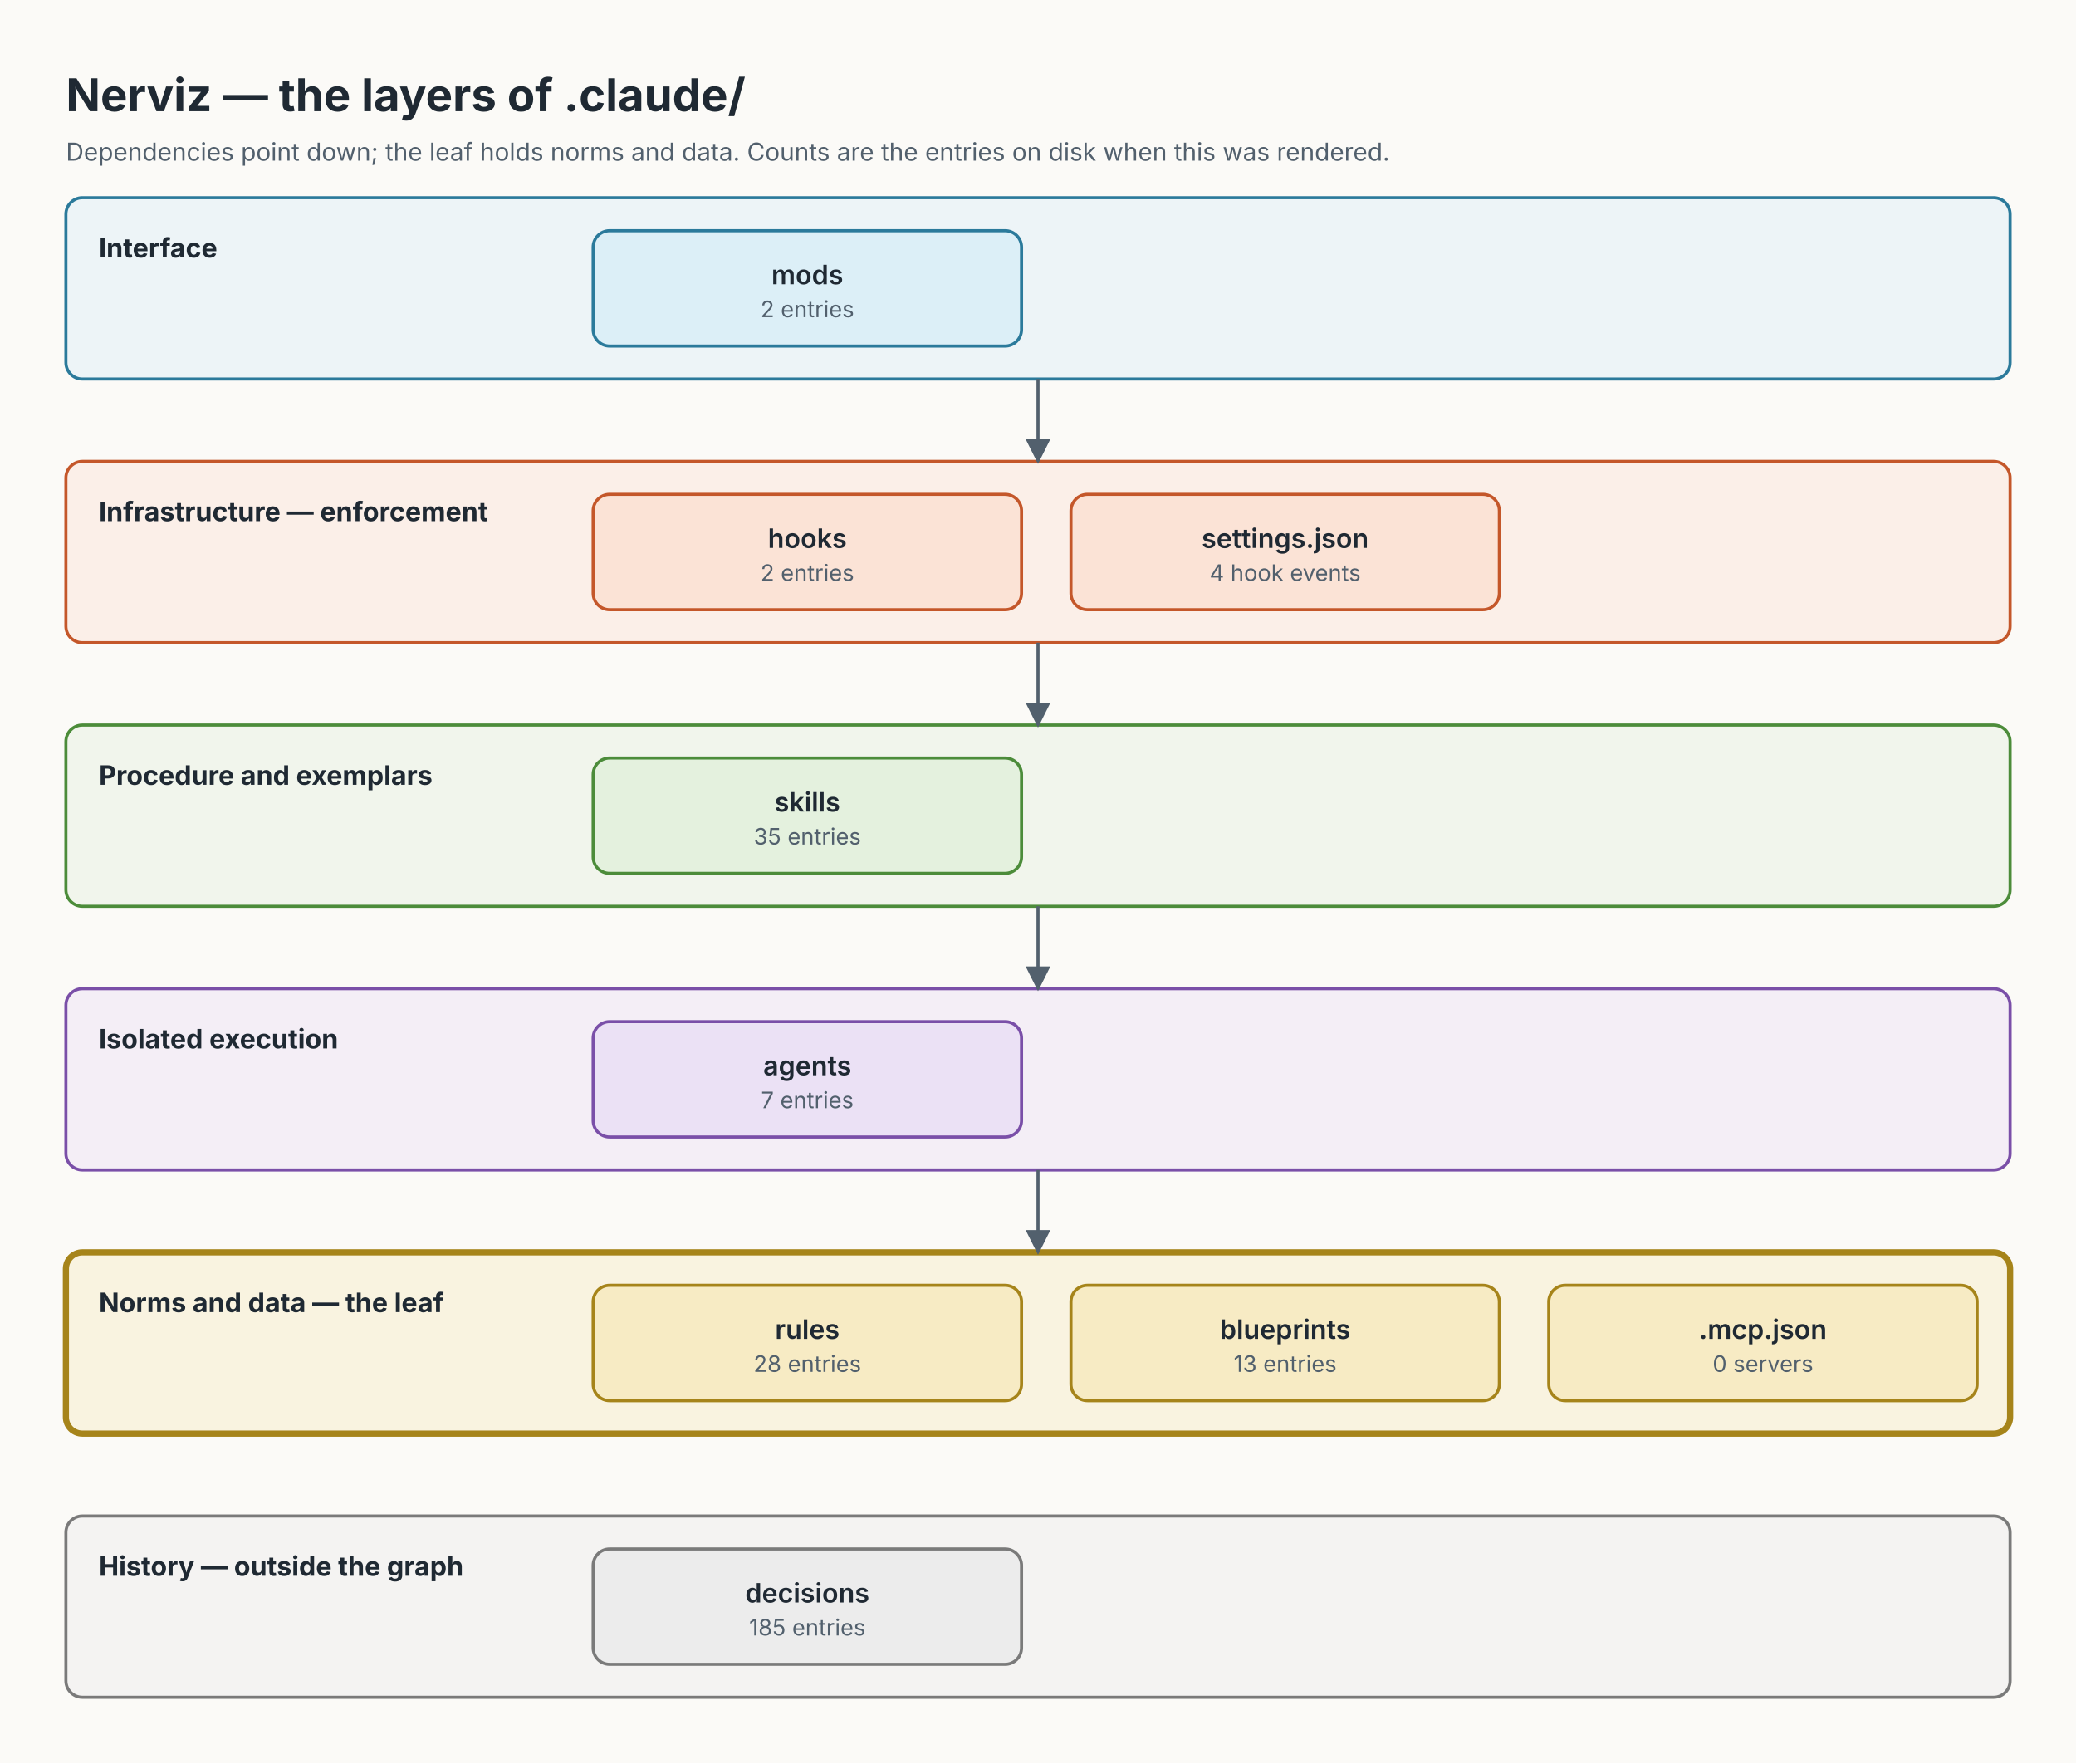
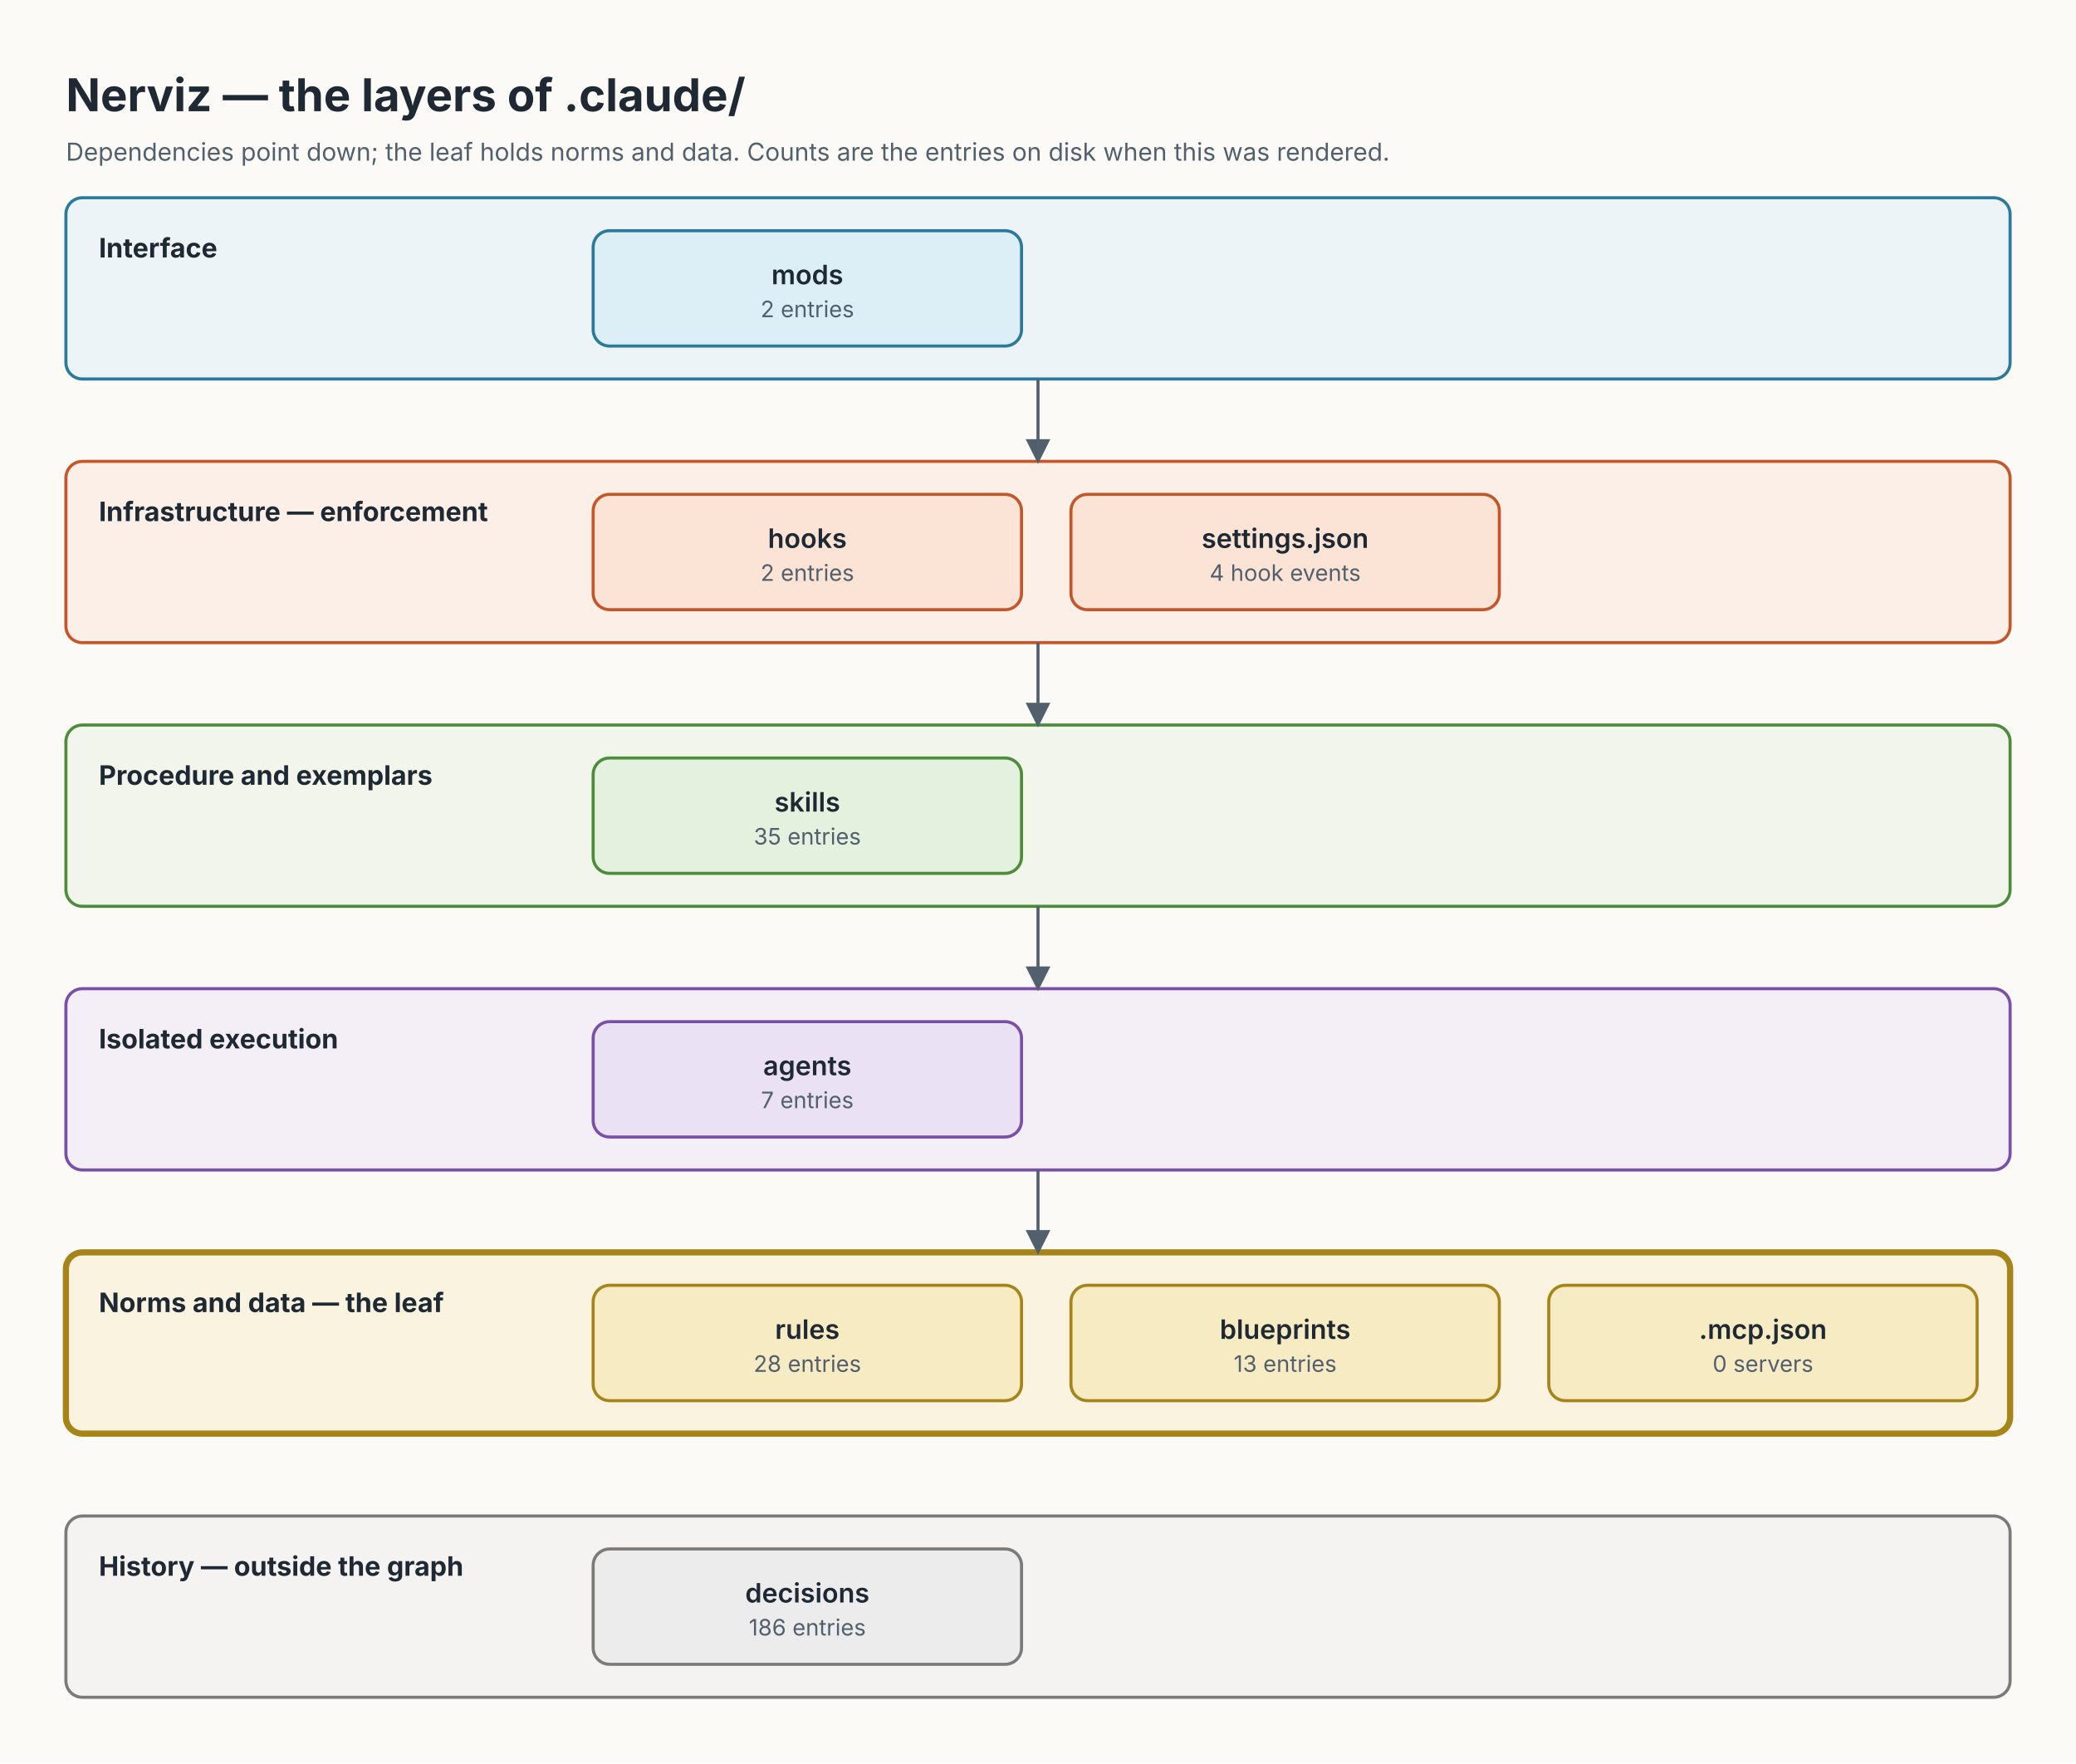
<svg xmlns="http://www.w3.org/2000/svg" width="1008" height="856" viewBox="0 0 1008 856" font-family="Inter, system-ui, -apple-system, 'Segoe UI', Helvetica, Arial, sans-serif">
  <defs>
    <marker id="arrow" viewBox="0 0 10 10" refX="9" refY="5" markerWidth="8" markerHeight="8" orient="auto">
      <path d="M0,0 L10,5 L0,10 z" fill="#52606D" />
    </marker>
  </defs>
  <rect width="1008" height="856" fill="#FBFAF7" />
  <text x="32" y="54" font-size="22" font-weight="700" fill="#1F2933">Nerviz — the layers of .claude/</text>
  <text x="32" y="78" font-size="12" fill="#52606D">Dependencies point down; the leaf holds norms and data. Counts are the entries on disk when this was rendered.</text>
  <g id="row-interface">
    <rect x="32" y="96" width="944" height="88" rx="8" fill="#DCEFF7" fill-opacity="0.45" stroke="#2B7A9B" stroke-width="1.5" />
    <text x="48" y="125" font-size="13" font-weight="700" fill="#1F2933">Interface</text>
  </g>
  <g id="row-enforcement">
    <rect x="32" y="224" width="944" height="88" rx="8" fill="#FBE3D6" fill-opacity="0.45" stroke="#C4572A" stroke-width="1.5" />
    <text x="48" y="253" font-size="13" font-weight="700" fill="#1F2933">Infrastructure — enforcement</text>
  </g>
  <g id="row-procedure">
    <rect x="32" y="352" width="944" height="88" rx="8" fill="#E4F1DE" fill-opacity="0.45" stroke="#4C8C3A" stroke-width="1.5" />
    <text x="48" y="381" font-size="13" font-weight="700" fill="#1F2933">Procedure and exemplars</text>
  </g>
  <g id="row-isolation">
    <rect x="32" y="480" width="944" height="88" rx="8" fill="#EBE1F5" fill-opacity="0.45" stroke="#7A4FA8" stroke-width="1.5" />
    <text x="48" y="509" font-size="13" font-weight="700" fill="#1F2933">Isolated execution</text>
  </g>
  <g id="row-norms">
    <rect x="32" y="608" width="944" height="88" rx="8" fill="#F7EBC4" fill-opacity="0.45" stroke="#A6841A" stroke-width="3" />
    <text x="48" y="637" font-size="13" font-weight="700" fill="#1F2933">Norms and data — the leaf</text>
  </g>
  <g id="row-history">
    <rect x="32" y="736" width="944" height="88" rx="8" fill="#ECECEC" fill-opacity="0.45" stroke="#7A7A7A" stroke-width="1.5" />
    <text x="48" y="765" font-size="13" font-weight="700" fill="#1F2933">History — outside the graph</text>
  </g>
  <g id="edge-row-interface_row-enforcement">
    <line x1="504" y1="184" x2="504" y2="224" stroke="#52606D" stroke-width="1.5" marker-end="url(#arrow)" />
  </g>
  <g id="edge-row-enforcement_row-procedure">
    <line x1="504" y1="312" x2="504" y2="352" stroke="#52606D" stroke-width="1.5" marker-end="url(#arrow)" />
  </g>
  <g id="edge-row-procedure_row-isolation">
    <line x1="504" y1="440" x2="504" y2="480" stroke="#52606D" stroke-width="1.5" marker-end="url(#arrow)" />
  </g>
  <g id="edge-row-isolation_row-norms">
    <line x1="504" y1="568" x2="504" y2="608" stroke="#52606D" stroke-width="1.5" marker-end="url(#arrow)" />
  </g>
  <g id="layer_mods">
    <rect x="288" y="112" width="208" height="56" rx="8" fill="#DCEFF7" stroke="#2B7A9B" stroke-width="1.5" />
    <text x="392" y="138" font-size="13" font-weight="600" text-anchor="middle" fill="#1F2933">mods</text>
    <text x="392" y="154" font-size="11" text-anchor="middle" fill="#52606D">2 entries</text>
  </g>
  <g id="layer_hooks">
    <rect x="288" y="240" width="208" height="56" rx="8" fill="#FBE3D6" stroke="#C4572A" stroke-width="1.5" />
    <text x="392" y="266" font-size="13" font-weight="600" text-anchor="middle" fill="#1F2933">hooks</text>
    <text x="392" y="282" font-size="11" text-anchor="middle" fill="#52606D">2 entries</text>
  </g>
  <g id="layer_settings">
    <rect x="520" y="240" width="208" height="56" rx="8" fill="#FBE3D6" stroke="#C4572A" stroke-width="1.5" />
    <text x="624" y="266" font-size="13" font-weight="600" text-anchor="middle" fill="#1F2933">settings.json</text>
    <text x="624" y="282" font-size="11" text-anchor="middle" fill="#52606D">4 hook events</text>
  </g>
  <g id="layer_skills">
    <rect x="288" y="368" width="208" height="56" rx="8" fill="#E4F1DE" stroke="#4C8C3A" stroke-width="1.5" />
    <text x="392" y="394" font-size="13" font-weight="600" text-anchor="middle" fill="#1F2933">skills</text>
    <text x="392" y="410" font-size="11" text-anchor="middle" fill="#52606D">35 entries</text>
  </g>
  <g id="layer_agents">
    <rect x="288" y="496" width="208" height="56" rx="8" fill="#EBE1F5" stroke="#7A4FA8" stroke-width="1.5" />
    <text x="392" y="522" font-size="13" font-weight="600" text-anchor="middle" fill="#1F2933">agents</text>
    <text x="392" y="538" font-size="11" text-anchor="middle" fill="#52606D">7 entries</text>
  </g>
  <g id="layer_rules">
    <rect x="288" y="624" width="208" height="56" rx="8" fill="#F7EBC4" stroke="#A6841A" stroke-width="1.5" />
    <text x="392" y="650" font-size="13" font-weight="600" text-anchor="middle" fill="#1F2933">rules</text>
    <text x="392" y="666" font-size="11" text-anchor="middle" fill="#52606D">28 entries</text>
  </g>
  <g id="layer_blueprints">
    <rect x="520" y="624" width="208" height="56" rx="8" fill="#F7EBC4" stroke="#A6841A" stroke-width="1.5" />
    <text x="624" y="650" font-size="13" font-weight="600" text-anchor="middle" fill="#1F2933">blueprints</text>
    <text x="624" y="666" font-size="11" text-anchor="middle" fill="#52606D">13 entries</text>
  </g>
  <g id="layer_mcp">
    <rect x="752" y="624" width="208" height="56" rx="8" fill="#F7EBC4" stroke="#A6841A" stroke-width="1.5" />
    <text x="856" y="650" font-size="13" font-weight="600" text-anchor="middle" fill="#1F2933">.mcp.json</text>
    <text x="856" y="666" font-size="11" text-anchor="middle" fill="#52606D">0 servers</text>
  </g>
  <g id="layer_decisions">
    <rect x="288" y="752" width="208" height="56" rx="8" fill="#ECECEC" stroke="#7A7A7A" stroke-width="1.5" />
    <text x="392" y="778" font-size="13" font-weight="600" text-anchor="middle" fill="#1F2933">decisions</text>
-     <text x="392" y="794" font-size="11" text-anchor="middle" fill="#52606D">185 entries</text>
+     <text x="392" y="794" font-size="11" text-anchor="middle" fill="#52606D">186 entries</text>
  </g>
</svg>
